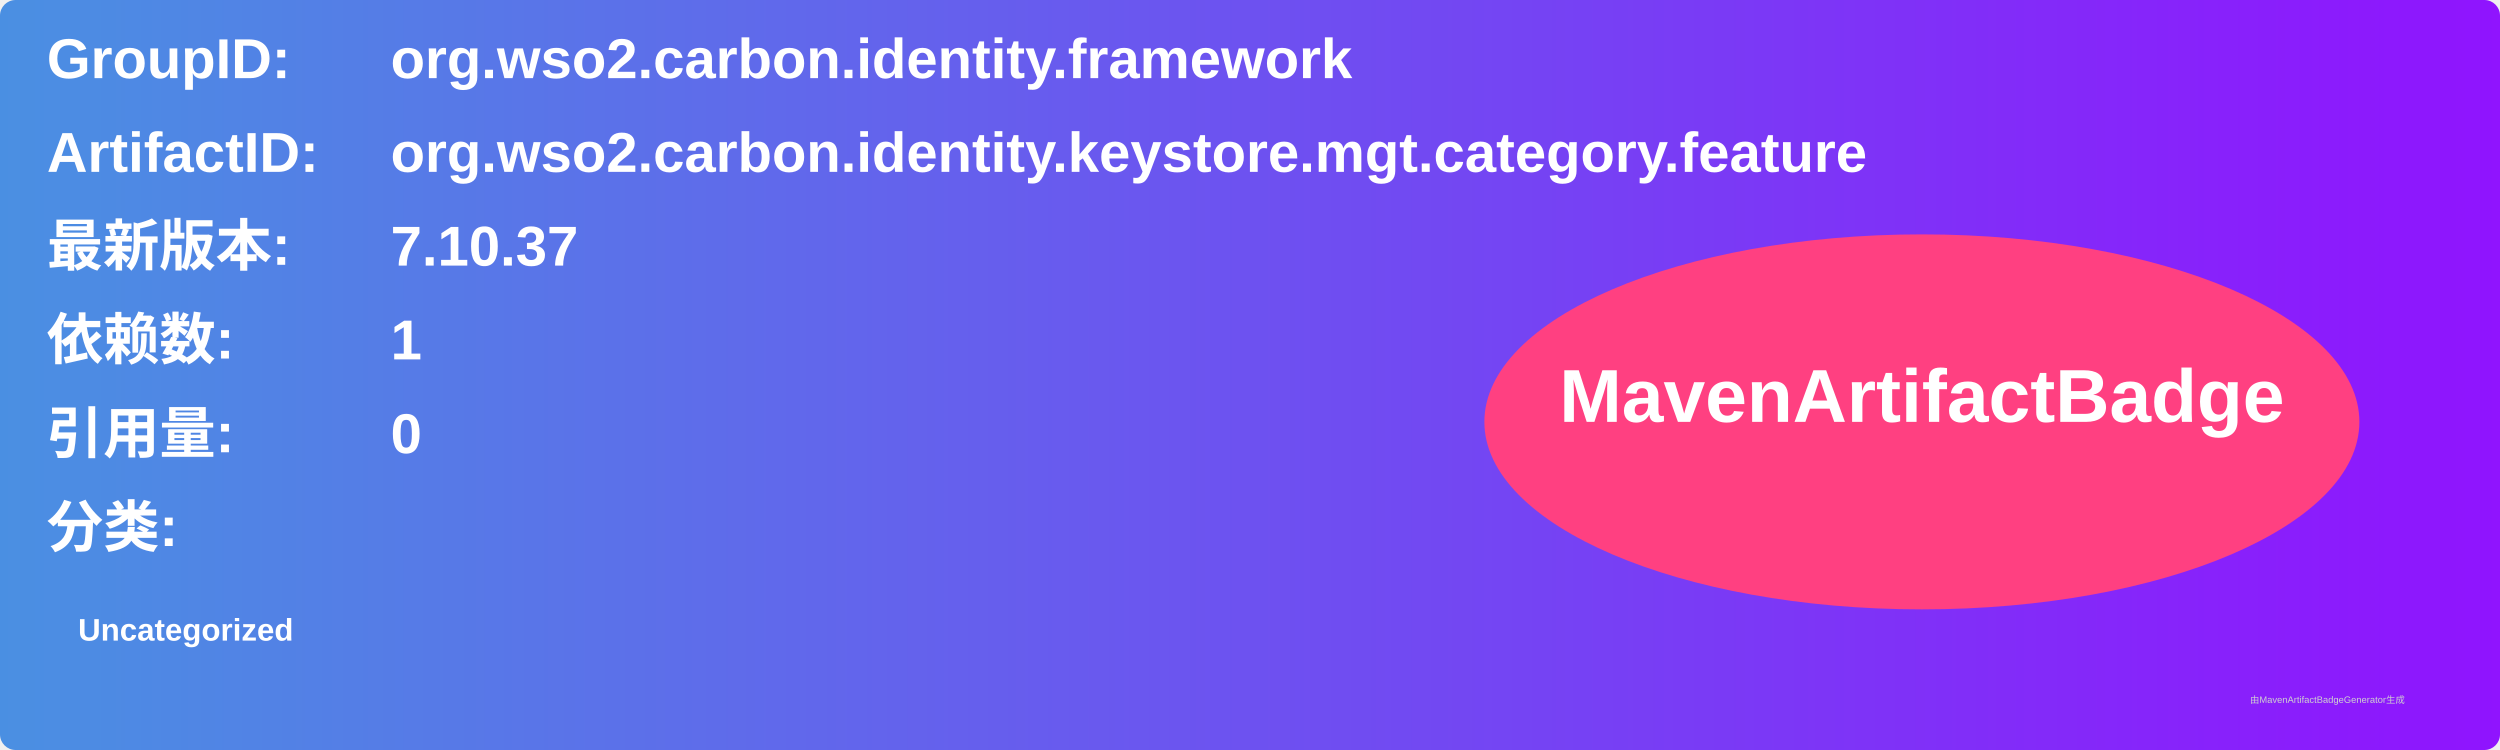
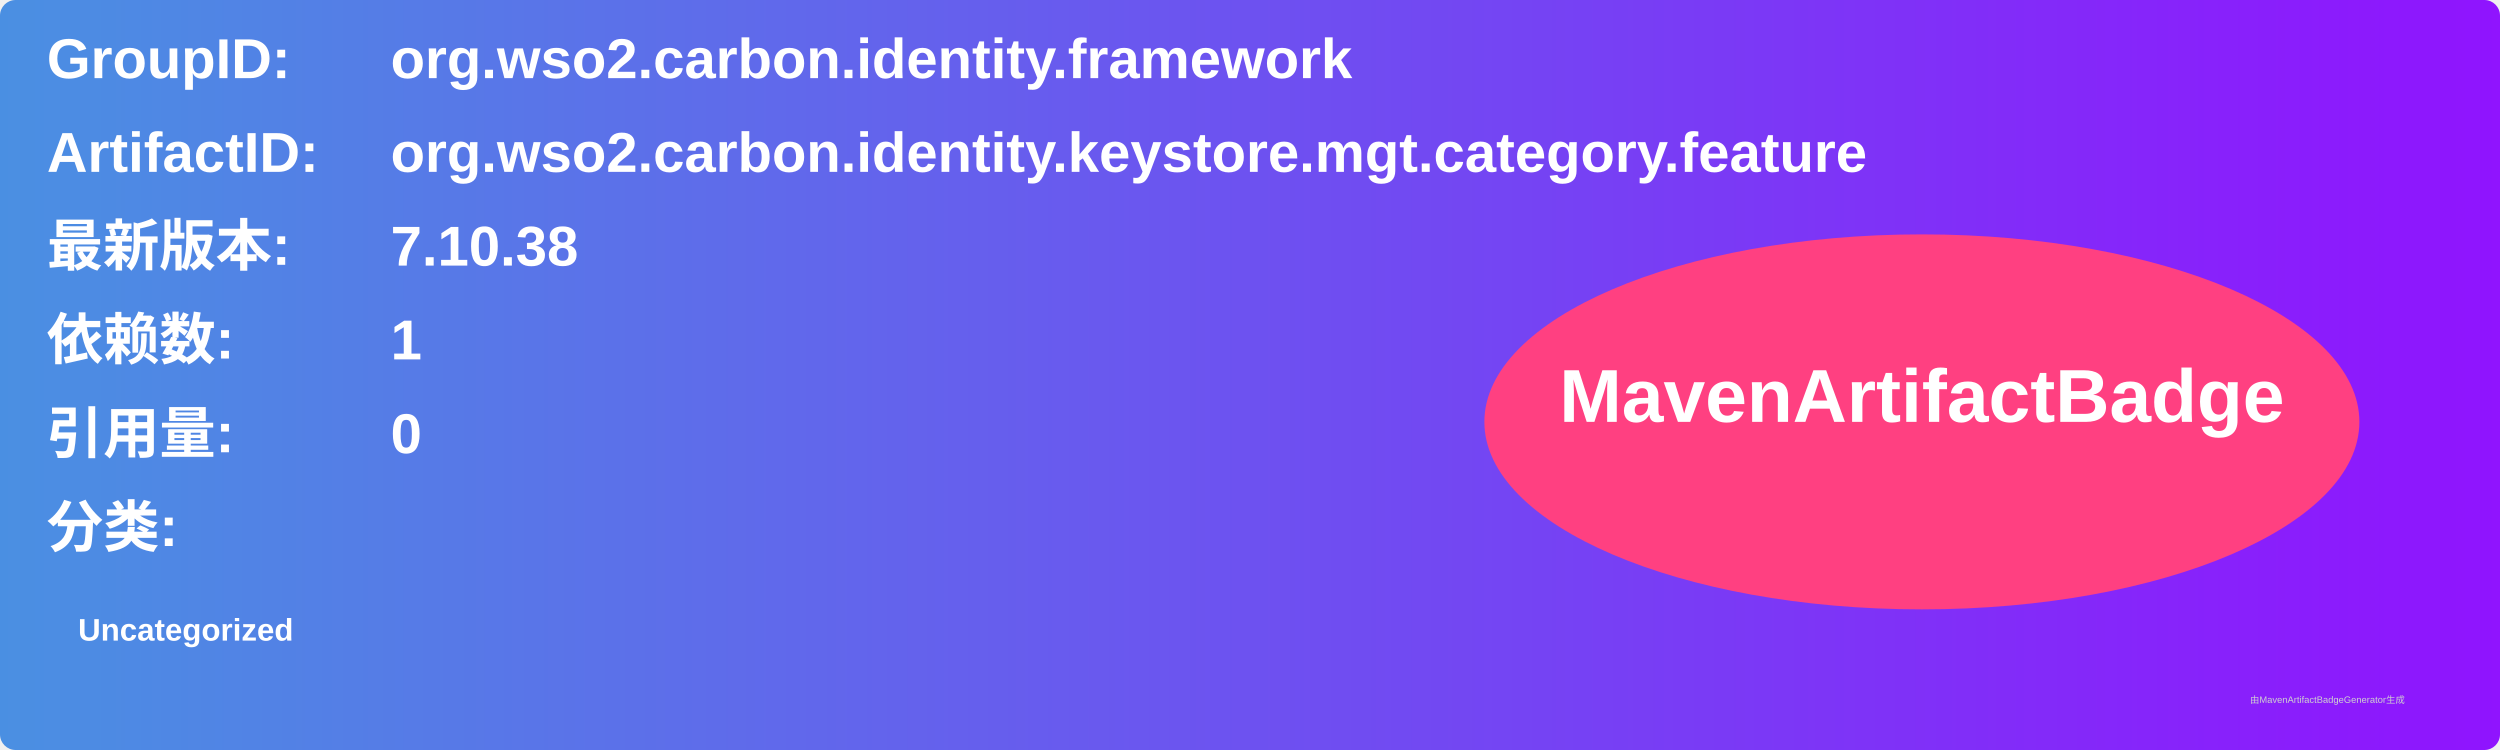
<svg xmlns="http://www.w3.org/2000/svg" width="800" height="240" viewBox="0 0 800 240">
  <linearGradient id="grad" x1="0%" y1="0%" x2="100%" y2="0%">
    <stop offset="0%" stop-color="#4a90e2" />
    <stop offset="100%" stop-color="#9013fe" />
  </linearGradient>
  <rect width="100%" height="100%" rx="5" ry="5" fill="url(#grad)" />
  <g transform="translate(15, 15)">
    <text x="0" y="10" font-family="Arial" font-size="18" fill="white" font-weight="bold" width="260">GroupID:</text>
    <text x="110" y="10" font-family="Arial" font-size="18" fill="white" font-weight="bold" width="460">org.wso2.carbon.identity.framework</text>
    <text x="0" y="40" font-family="Arial" font-size="18" fill="white" font-weight="bold" width="260">ArtifactID:</text>
    <text x="110" y="40" font-family="Arial" font-size="18" fill="white" font-weight="bold" width="460">org.wso2.carbon.identity.keystore.mgt.category.feature</text>
    <text x="0" y="70" font-family="Arial" font-size="18" fill="white" font-weight="bold">最新版本:</text>
    <text x="110" y="70" font-family="Arial" font-size="18" fill="white" font-weight="bold">
-       <tspan font-weight="bold">7.10.37</tspan>
+       <tspan font-weight="bold">7.10.38</tspan>
    </text>
    <text x="0" y="100" font-family="Arial" font-size="18" fill="white" font-weight="bold">依赖数: </text>
    <text x="110" y="100" font-family="Arial" font-size="18" fill="white">
      <tspan font-weight="bold">1</tspan>
    </text>
    <text x="0" y="130" font-family="Arial" font-size="18" fill="white" font-weight="bold">引用量: </text>
    <text x="110" y="130" font-family="Arial" font-size="18" fill="white">
      <tspan font-weight="bold">0</tspan>
    </text>
    <text x="0" y="160" font-family="Arial" font-size="18" fill="white" font-weight="bold">分类:</text>
    <text x="10" y="190" font-family="Arial" font-size="10" fill="white">
      <tspan font-weight="bold">Uncategorized</tspan>
    </text>
    <ellipse cx="600" cy="120" rx="140" ry="60" fill="#ff4081" />
    <text x="600" y="120" text-anchor="middle" font-family="Arial" font-size="24" fill="white" font-weight="bold">MavenArtifactBadge</text>
  </g>
  <text x="720" y="225" font-family="Arial" font-size="3" fill="#d0d0d0">由MavenArtifactBadgeGenerator生成</text>
</svg>
